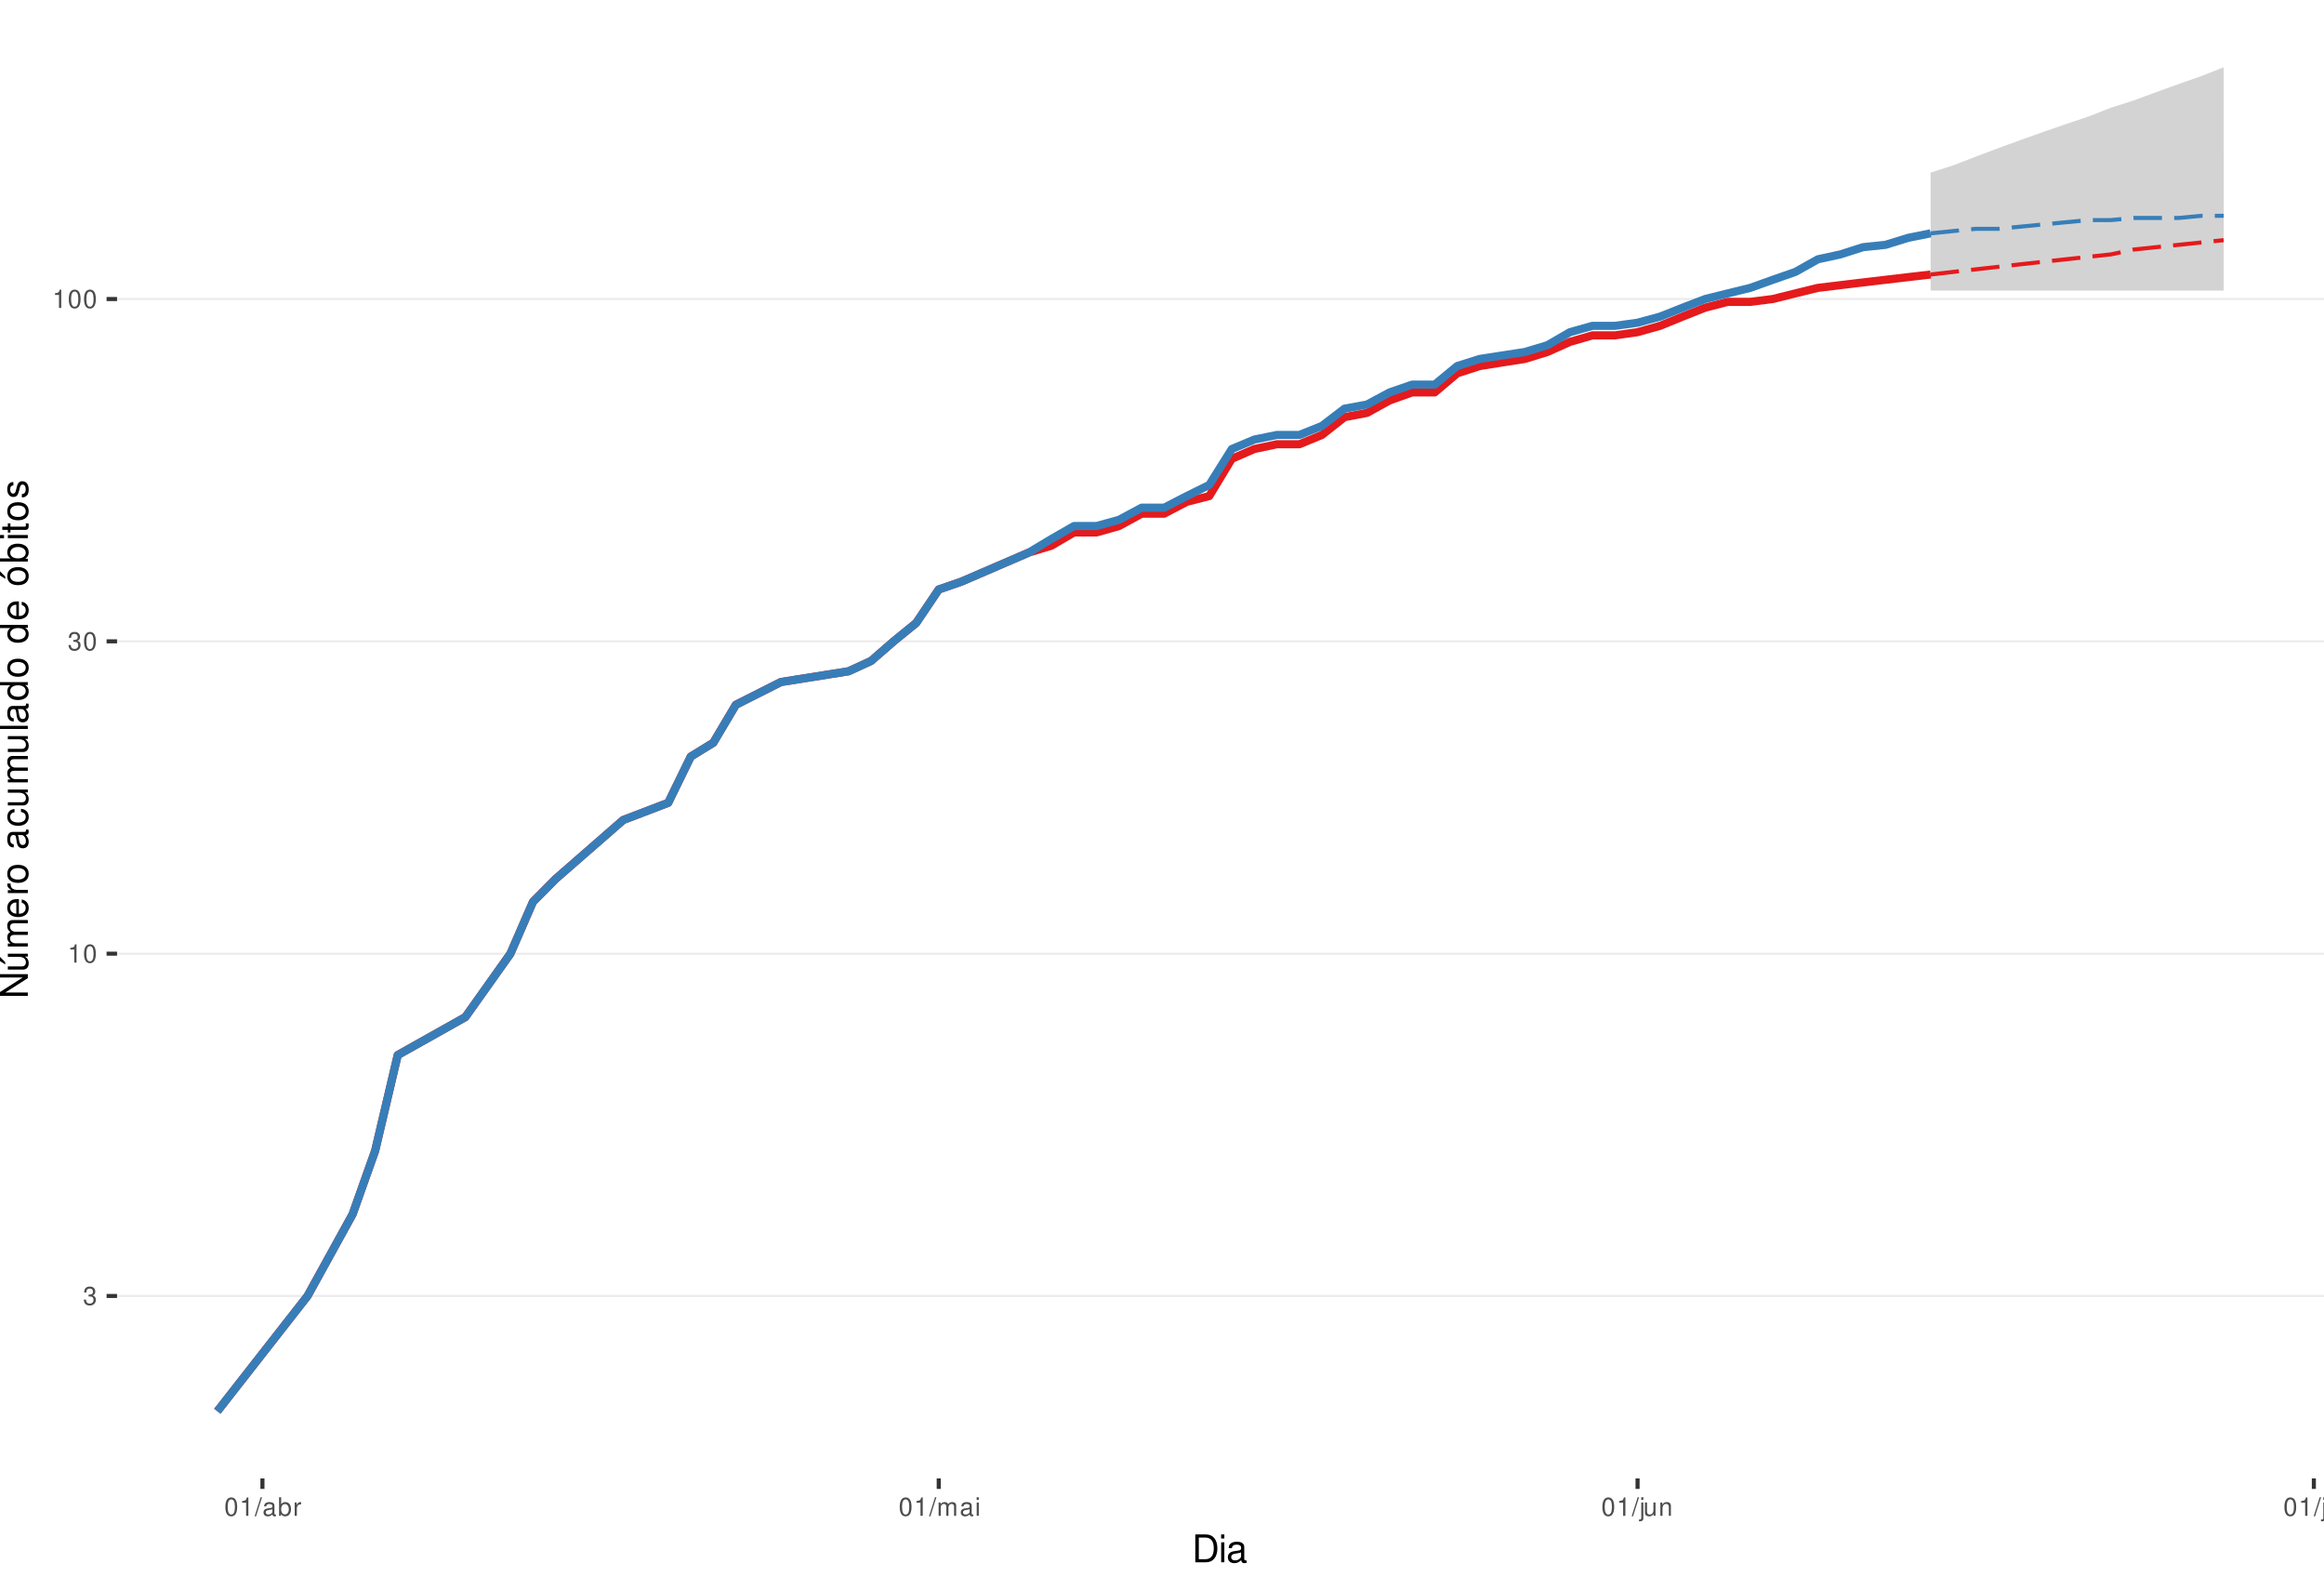
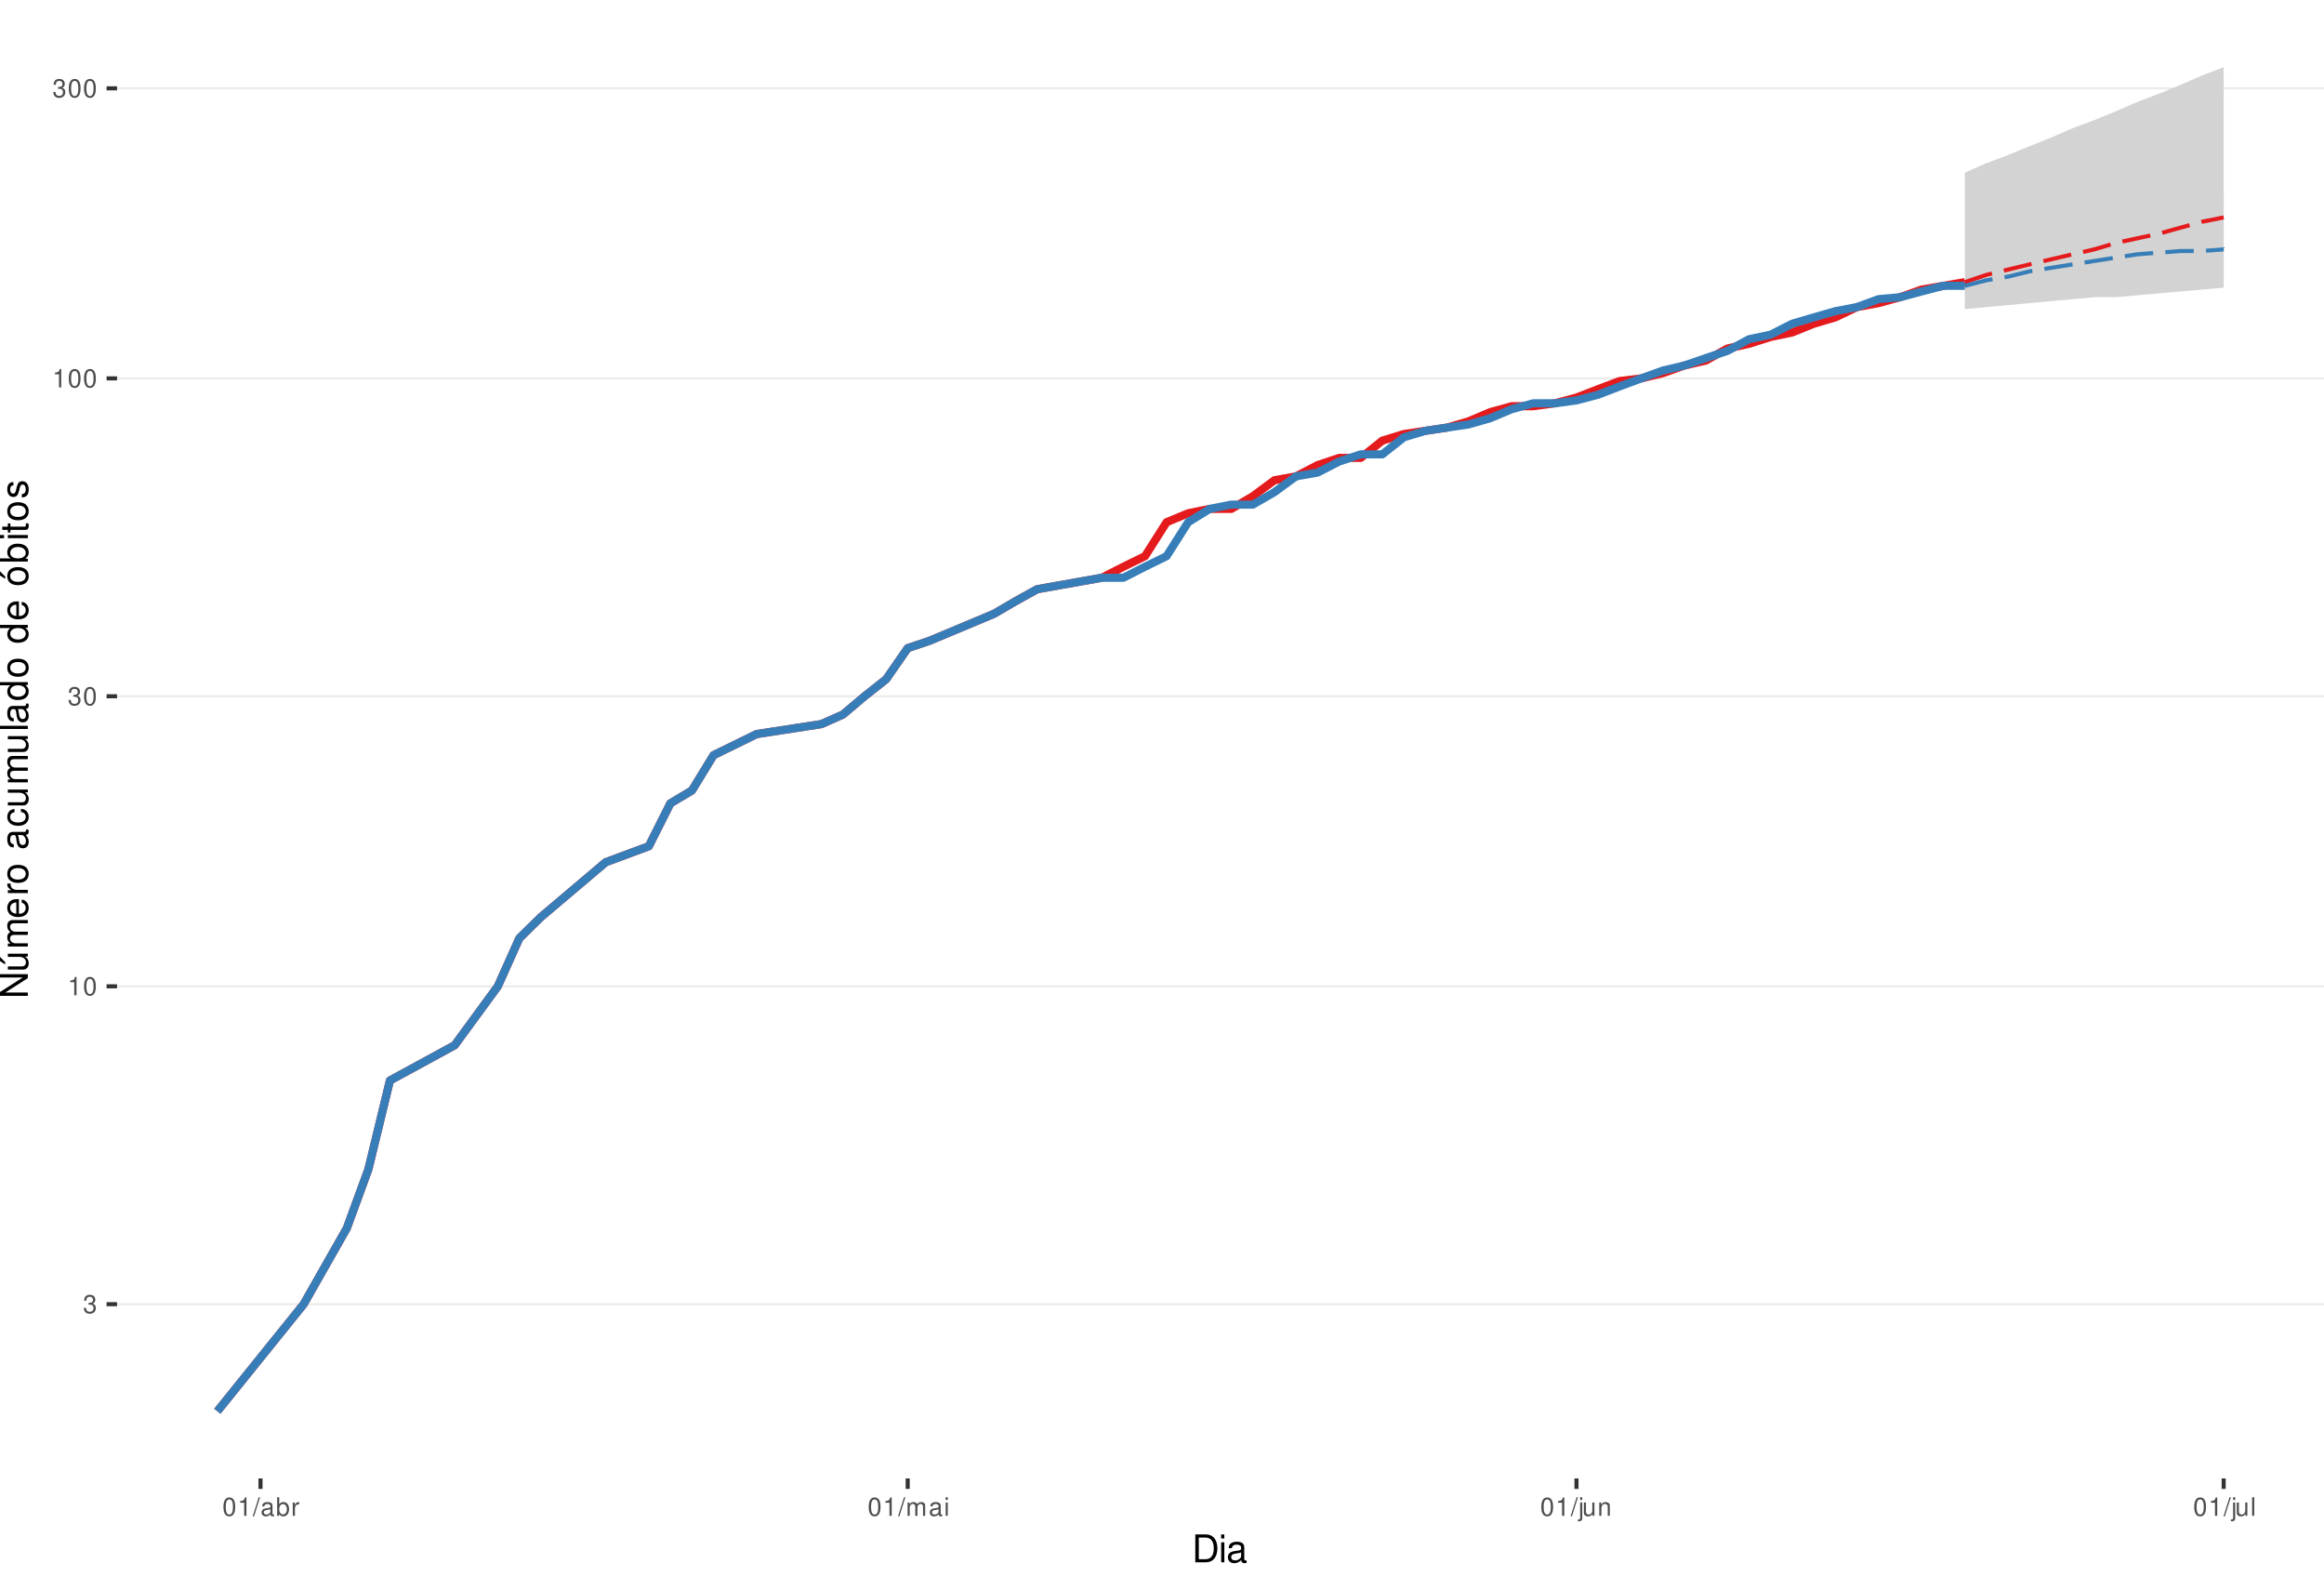
<svg xmlns="http://www.w3.org/2000/svg" xmlns:xlink="http://www.w3.org/1999/xlink" width="609pt" height="413pt" viewBox="0 0 609 413" version="1.1">
  <defs>
    <g>
      <symbol overflow="visible" id="glyph0-0">
        <path style="stroke:none;" d="" />
      </symbol>
      <symbol overflow="visible" id="glyph0-1">
        <path style="stroke:none;" d="M 1.469 -2.219 L 1.797 -2.219 C 2.422 -2.219 2.766 -1.922 2.766 -1.344 C 2.766 -0.734 2.406 -0.359 1.797 -0.359 C 1.156 -0.359 0.844 -0.688 0.797 -1.391 L 0.219 -1.391 C 0.234 -1.016 0.312 -0.766 0.422 -0.547 C 0.672 -0.078 1.125 0.156 1.766 0.156 C 2.75 0.156 3.375 -0.438 3.375 -1.344 C 3.375 -1.953 3.141 -2.297 2.562 -2.484 C 3.016 -2.672 3.234 -3 3.234 -3.484 C 3.234 -4.312 2.688 -4.812 1.797 -4.812 C 0.844 -4.812 0.328 -4.281 0.312 -3.266 L 0.906 -3.266 C 0.906 -3.547 0.938 -3.719 1 -3.875 C 1.141 -4.141 1.438 -4.297 1.797 -4.297 C 2.312 -4.297 2.625 -3.984 2.625 -3.469 C 2.625 -3.125 2.516 -2.922 2.25 -2.812 C 2.094 -2.75 1.875 -2.719 1.469 -2.703 Z M 1.469 -2.219 " />
      </symbol>
      <symbol overflow="visible" id="glyph0-2">
        <path style="stroke:none;" d="M 1.719 -3.422 L 1.719 0 L 2.312 0 L 2.312 -4.812 L 1.922 -4.812 C 1.719 -4.078 1.578 -3.969 0.672 -3.859 L 0.672 -3.422 Z M 1.719 -3.422 " />
      </symbol>
      <symbol overflow="visible" id="glyph0-3">
        <path style="stroke:none;" d="M 1.828 -4.812 C 1.391 -4.812 0.984 -4.609 0.75 -4.281 C 0.438 -3.859 0.281 -3.219 0.281 -2.328 C 0.281 -0.703 0.812 0.156 1.828 0.156 C 2.828 0.156 3.375 -0.703 3.375 -2.297 C 3.375 -3.219 3.234 -3.844 2.922 -4.281 C 2.672 -4.625 2.281 -4.812 1.828 -4.812 Z M 1.828 -4.297 C 2.469 -4.297 2.781 -3.641 2.781 -2.344 C 2.781 -0.969 2.469 -0.328 1.812 -0.328 C 1.203 -0.328 0.891 -1 0.891 -2.328 C 0.891 -3.641 1.203 -4.297 1.828 -4.297 Z M 1.828 -4.297 " />
      </symbol>
      <symbol overflow="visible" id="glyph0-4">
        <path style="stroke:none;" d="M 1.531 -4.859 L -0.047 0.141 L 0.312 0.141 L 1.891 -4.859 Z M 1.531 -4.859 " />
      </symbol>
      <symbol overflow="visible" id="glyph0-5">
        <path style="stroke:none;" d="M 3.562 -0.328 C 3.5 -0.312 3.469 -0.312 3.438 -0.312 C 3.25 -0.312 3.141 -0.406 3.141 -0.578 L 3.141 -2.641 C 3.141 -3.25 2.688 -3.594 1.828 -3.594 C 1.312 -3.594 0.906 -3.438 0.672 -3.188 C 0.516 -3 0.453 -2.797 0.438 -2.453 L 0.984 -2.453 C 1.031 -2.875 1.297 -3.078 1.812 -3.078 C 2.312 -3.078 2.594 -2.891 2.594 -2.562 L 2.594 -2.406 C 2.578 -2.172 2.469 -2.078 2.016 -2.031 C 1.219 -1.922 1.109 -1.891 0.891 -1.812 C 0.484 -1.641 0.281 -1.328 0.281 -0.875 C 0.281 -0.25 0.719 0.156 1.422 0.156 C 1.859 0.156 2.219 0 2.609 -0.359 C 2.656 0 2.828 0.156 3.188 0.156 C 3.297 0.156 3.375 0.141 3.562 0.094 Z M 2.594 -1.094 C 2.594 -0.906 2.531 -0.797 2.375 -0.641 C 2.141 -0.438 1.875 -0.328 1.547 -0.328 C 1.109 -0.328 0.859 -0.547 0.859 -0.891 C 0.859 -1.266 1.094 -1.438 1.703 -1.531 C 2.297 -1.609 2.406 -1.641 2.594 -1.719 Z M 2.594 -1.094 " />
      </symbol>
      <symbol overflow="visible" id="glyph0-6">
        <path style="stroke:none;" d="M 0.359 -4.859 L 0.359 0 L 0.859 0 L 0.859 -0.453 C 1.125 -0.047 1.484 0.156 1.969 0.156 C 2.875 0.156 3.484 -0.594 3.484 -1.75 C 3.484 -2.891 2.922 -3.594 1.984 -3.594 C 1.516 -3.594 1.172 -3.406 0.906 -3.016 L 0.906 -4.859 Z M 1.891 -3.062 C 2.5 -3.062 2.906 -2.531 2.906 -1.703 C 2.906 -0.906 2.484 -0.359 1.891 -0.359 C 1.297 -0.359 0.906 -0.906 0.906 -1.719 C 0.906 -2.531 1.297 -3.062 1.891 -3.062 Z M 1.891 -3.062 " />
      </symbol>
      <symbol overflow="visible" id="glyph0-7">
        <path style="stroke:none;" d="M 0.453 -3.484 L 0.453 0 L 1.016 0 L 1.016 -1.812 C 1.031 -2.656 1.375 -3.016 2.141 -3 L 2.141 -3.562 C 2.047 -3.578 1.984 -3.594 1.922 -3.594 C 1.562 -3.594 1.297 -3.375 0.969 -2.859 L 0.969 -3.484 Z M 0.453 -3.484 " />
      </symbol>
      <symbol overflow="visible" id="glyph0-8">
        <path style="stroke:none;" d="M 0.469 -3.484 L 0.469 0 L 1.031 0 L 1.031 -2.188 C 1.031 -2.703 1.391 -3.109 1.844 -3.109 C 2.25 -3.109 2.484 -2.844 2.484 -2.406 L 2.484 0 L 3.047 0 L 3.047 -2.188 C 3.047 -2.703 3.422 -3.109 3.875 -3.109 C 4.266 -3.109 4.516 -2.844 4.516 -2.406 L 4.516 0 L 5.078 0 L 5.078 -2.609 C 5.078 -3.234 4.719 -3.594 4.062 -3.594 C 3.594 -3.594 3.312 -3.453 2.984 -3.062 C 2.781 -3.422 2.5 -3.594 2.047 -3.594 C 1.578 -3.594 1.266 -3.422 0.984 -3 L 0.984 -3.484 Z M 0.469 -3.484 " />
      </symbol>
      <symbol overflow="visible" id="glyph0-9">
        <path style="stroke:none;" d="M 1 -3.484 L 0.453 -3.484 L 0.453 0 L 1 0 Z M 1 -4.859 L 0.438 -4.859 L 0.438 -4.156 L 1 -4.156 Z M 1 -4.859 " />
      </symbol>
      <symbol overflow="visible" id="glyph0-10">
        <path style="stroke:none;" d="M 0.469 -3.484 L 0.469 0.5 C 0.469 0.859 0.359 0.969 0.016 0.969 C -0.031 0.969 -0.047 0.969 -0.125 0.953 L -0.125 1.438 C -0.047 1.438 -0.016 1.453 0.062 1.453 C 0.688 1.453 1.016 1.203 1.016 0.719 L 1.016 -3.484 Z M 1.016 -4.859 L 0.469 -4.859 L 0.469 -4.156 L 1.016 -4.156 Z M 1.016 -4.859 " />
      </symbol>
      <symbol overflow="visible" id="glyph0-11">
        <path style="stroke:none;" d="M 3.203 0 L 3.203 -3.484 L 2.656 -3.484 L 2.656 -1.516 C 2.656 -0.797 2.281 -0.328 1.703 -0.328 C 1.266 -0.328 0.984 -0.594 0.984 -1.016 L 0.984 -3.484 L 0.438 -3.484 L 0.438 -0.797 C 0.438 -0.219 0.859 0.156 1.547 0.156 C 2.062 0.156 2.391 -0.031 2.703 -0.484 L 2.703 0 Z M 3.203 0 " />
      </symbol>
      <symbol overflow="visible" id="glyph0-12">
        <path style="stroke:none;" d="M 0.469 -3.484 L 0.469 0 L 1.031 0 L 1.031 -1.922 C 1.031 -2.641 1.391 -3.109 1.969 -3.109 C 2.406 -3.109 2.688 -2.828 2.688 -2.422 L 2.688 0 L 3.234 0 L 3.234 -2.641 C 3.234 -3.219 2.812 -3.594 2.141 -3.594 C 1.625 -3.594 1.281 -3.391 0.984 -2.906 L 0.984 -3.484 Z M 0.469 -3.484 " />
      </symbol>
      <symbol overflow="visible" id="glyph0-13">
        <path style="stroke:none;" d="M 1.016 -4.859 L 0.453 -4.859 L 0.453 0 L 1.016 0 Z M 1.016 -4.859 " />
      </symbol>
      <symbol overflow="visible" id="glyph1-0">
        <path style="stroke:none;" d="" />
      </symbol>
      <symbol overflow="visible" id="glyph1-1">
        <path style="stroke:none;" d="M 0.891 0 L 3.703 0 C 5.547 0 6.672 -1.375 6.672 -3.656 C 6.672 -5.906 5.547 -7.297 3.703 -7.297 L 0.891 -7.297 Z M 1.812 -0.812 L 1.812 -6.469 L 3.547 -6.469 C 4.984 -6.469 5.734 -5.5 5.734 -3.641 C 5.734 -1.797 4.984 -0.812 3.547 -0.812 Z M 1.812 -0.812 " />
      </symbol>
      <symbol overflow="visible" id="glyph1-2">
        <path style="stroke:none;" d="M 1.5 -5.234 L 0.672 -5.234 L 0.672 0 L 1.5 0 Z M 1.5 -7.297 L 0.656 -7.297 L 0.656 -6.234 L 1.5 -6.234 Z M 1.5 -7.297 " />
      </symbol>
      <symbol overflow="visible" id="glyph1-3">
        <path style="stroke:none;" d="M 5.344 -0.484 C 5.266 -0.469 5.219 -0.469 5.172 -0.469 C 4.875 -0.469 4.719 -0.625 4.719 -0.875 L 4.719 -3.953 C 4.719 -4.891 4.047 -5.391 2.75 -5.391 C 1.984 -5.391 1.375 -5.172 1.016 -4.781 C 0.766 -4.516 0.672 -4.203 0.656 -3.688 L 1.484 -3.688 C 1.562 -4.328 1.938 -4.625 2.719 -4.625 C 3.484 -4.625 3.891 -4.344 3.891 -3.844 L 3.891 -3.625 C 3.875 -3.266 3.703 -3.125 3.016 -3.047 C 1.844 -2.891 1.656 -2.844 1.344 -2.719 C 0.734 -2.453 0.422 -2 0.422 -1.312 C 0.422 -0.375 1.078 0.234 2.141 0.234 C 2.797 0.234 3.328 0 3.922 -0.547 C 3.984 0 4.234 0.234 4.781 0.234 C 4.953 0.234 5.062 0.203 5.344 0.141 Z M 3.891 -1.656 C 3.891 -1.375 3.812 -1.203 3.562 -0.969 C 3.219 -0.656 2.812 -0.5 2.312 -0.5 C 1.672 -0.5 1.297 -0.812 1.297 -1.344 C 1.297 -1.891 1.656 -2.172 2.547 -2.297 C 3.438 -2.422 3.609 -2.453 3.891 -2.594 Z M 3.891 -1.656 " />
      </symbol>
      <symbol overflow="visible" id="glyph2-0">
        <path style="stroke:none;" d="" />
      </symbol>
      <symbol overflow="visible" id="glyph2-1">
        <path style="stroke:none;" d="M -7.297 -6.453 L -7.297 -5.578 L -1.328 -5.578 L -7.297 -1.766 L -7.297 -0.766 L 0 -0.766 L 0 -1.641 L -5.906 -1.641 L 0 -5.406 L 0 -6.453 Z M -7.297 -6.453 " />
      </symbol>
      <symbol overflow="visible" id="glyph2-2">
        <path style="stroke:none;" d="M 0 -4.812 L -5.234 -4.812 L -5.234 -3.984 L -2.266 -3.984 C -1.203 -3.984 -0.5 -3.438 -0.5 -2.562 C -0.5 -1.906 -0.906 -1.484 -1.531 -1.484 L -5.234 -1.484 L -5.234 -0.656 L -1.203 -0.656 C -0.328 -0.656 0.234 -1.297 0.234 -2.312 C 0.234 -3.094 -0.047 -3.578 -0.734 -4.062 L 0 -4.062 Z M -7.406 -2.953 L -5.922 -2 L -5.922 -2.594 L -7.406 -4.094 Z M -7.406 -2.953 " />
      </symbol>
      <symbol overflow="visible" id="glyph2-3">
        <path style="stroke:none;" d="M -5.234 -0.703 L 0 -0.703 L 0 -1.547 L -3.297 -1.547 C -4.047 -1.547 -4.656 -2.094 -4.656 -2.766 C -4.656 -3.391 -4.281 -3.734 -3.609 -3.734 L 0 -3.734 L 0 -4.578 L -3.297 -4.578 C -4.047 -4.578 -4.656 -5.125 -4.656 -5.812 C -4.656 -6.422 -4.266 -6.781 -3.609 -6.781 L 0 -6.781 L 0 -7.625 L -3.938 -7.625 C -4.875 -7.625 -5.391 -7.078 -5.391 -6.094 C -5.391 -5.406 -5.188 -4.984 -4.594 -4.484 C -5.156 -4.188 -5.391 -3.766 -5.391 -3.078 C -5.391 -2.375 -5.125 -1.906 -4.5 -1.469 L -5.234 -1.469 Z M -5.234 -0.703 " />
      </symbol>
      <symbol overflow="visible" id="glyph2-4">
        <path style="stroke:none;" d="M -2.344 -5.125 C -3.141 -5.125 -3.625 -5.062 -4.016 -4.922 C -4.875 -4.578 -5.391 -3.781 -5.391 -2.797 C -5.391 -1.344 -4.281 -0.406 -2.547 -0.406 C -0.812 -0.406 0.234 -1.297 0.234 -2.781 C 0.234 -3.984 -0.453 -4.812 -1.594 -5.016 L -1.594 -4.188 C -0.906 -3.953 -0.547 -3.484 -0.547 -2.812 C -0.547 -2.281 -0.781 -1.828 -1.219 -1.547 C -1.516 -1.344 -1.812 -1.281 -2.344 -1.266 Z M -3.016 -1.297 C -3.984 -1.359 -4.625 -1.953 -4.625 -2.797 C -4.625 -3.641 -3.953 -4.234 -3.016 -4.234 Z M -3.016 -1.297 " />
      </symbol>
      <symbol overflow="visible" id="glyph2-5">
        <path style="stroke:none;" d="M -5.234 -0.688 L 0 -0.688 L 0 -1.531 L -2.719 -1.531 C -3.984 -1.547 -4.547 -2.062 -4.516 -3.203 L -5.359 -3.203 C -5.375 -3.062 -5.391 -2.984 -5.391 -2.891 C -5.391 -2.344 -5.062 -1.938 -4.297 -1.453 L -5.234 -1.453 Z M -5.234 -0.688 " />
      </symbol>
      <symbol overflow="visible" id="glyph2-6">
        <path style="stroke:none;" d="M -5.391 -2.719 C -5.391 -1.234 -4.344 -0.359 -2.578 -0.359 C -0.812 -0.359 0.234 -1.234 0.234 -2.734 C 0.234 -4.203 -0.812 -5.094 -2.547 -5.094 C -4.359 -5.094 -5.391 -4.234 -5.391 -2.719 Z M -4.625 -2.734 C -4.625 -3.672 -3.844 -4.234 -2.547 -4.234 C -1.312 -4.234 -0.547 -3.656 -0.547 -2.734 C -0.547 -1.797 -1.312 -1.234 -2.578 -1.234 C -3.844 -1.234 -4.625 -1.797 -4.625 -2.734 Z M -4.625 -2.734 " />
      </symbol>
      <symbol overflow="visible" id="glyph2-7">
        <path style="stroke:none;" d="" />
      </symbol>
      <symbol overflow="visible" id="glyph2-8">
        <path style="stroke:none;" d="M -0.484 -5.344 C -0.469 -5.266 -0.469 -5.219 -0.469 -5.172 C -0.469 -4.875 -0.625 -4.719 -0.875 -4.719 L -3.953 -4.719 C -4.891 -4.719 -5.391 -4.047 -5.391 -2.75 C -5.391 -1.984 -5.172 -1.375 -4.781 -1.016 C -4.516 -0.766 -4.203 -0.672 -3.688 -0.656 L -3.688 -1.484 C -4.328 -1.562 -4.625 -1.938 -4.625 -2.719 C -4.625 -3.484 -4.344 -3.891 -3.844 -3.891 L -3.625 -3.891 C -3.266 -3.875 -3.125 -3.703 -3.047 -3.016 C -2.891 -1.844 -2.844 -1.656 -2.719 -1.344 C -2.453 -0.734 -2 -0.422 -1.312 -0.422 C -0.375 -0.422 0.234 -1.078 0.234 -2.141 C 0.234 -2.797 0 -3.328 -0.547 -3.922 C 0 -3.984 0.234 -4.234 0.234 -4.781 C 0.234 -4.953 0.203 -5.062 0.141 -5.344 Z M -1.656 -3.891 C -1.375 -3.891 -1.203 -3.812 -0.969 -3.562 C -0.656 -3.219 -0.5 -2.812 -0.5 -2.312 C -0.5 -1.672 -0.812 -1.297 -1.344 -1.297 C -1.891 -1.297 -2.172 -1.656 -2.297 -2.547 C -2.422 -3.438 -2.453 -3.609 -2.594 -3.891 Z M -1.656 -3.891 " />
      </symbol>
      <symbol overflow="visible" id="glyph2-9">
        <path style="stroke:none;" d="M -3.484 -4.703 C -3.984 -4.672 -4.312 -4.562 -4.609 -4.359 C -5.094 -4 -5.391 -3.375 -5.391 -2.641 C -5.391 -1.219 -4.266 -0.312 -2.531 -0.312 C -0.844 -0.312 0.234 -1.203 0.234 -2.625 C 0.234 -3.875 -0.516 -4.672 -1.797 -4.766 L -1.797 -3.938 C -0.953 -3.797 -0.547 -3.359 -0.547 -2.656 C -0.547 -1.734 -1.297 -1.188 -2.531 -1.188 C -3.844 -1.188 -4.625 -1.719 -4.625 -2.625 C -4.625 -3.328 -4.203 -3.766 -3.484 -3.875 Z M -3.484 -4.703 " />
      </symbol>
      <symbol overflow="visible" id="glyph2-10">
        <path style="stroke:none;" d="M 0 -4.812 L -5.234 -4.812 L -5.234 -3.984 L -2.266 -3.984 C -1.203 -3.984 -0.5 -3.438 -0.5 -2.562 C -0.5 -1.906 -0.906 -1.484 -1.531 -1.484 L -5.234 -1.484 L -5.234 -0.656 L -1.203 -0.656 C -0.328 -0.656 0.234 -1.297 0.234 -2.312 C 0.234 -3.094 -0.047 -3.578 -0.734 -4.062 L 0 -4.062 Z M 0 -4.812 " />
      </symbol>
      <symbol overflow="visible" id="glyph2-11">
        <path style="stroke:none;" d="M -7.297 -1.516 L -7.297 -0.688 L 0 -0.688 L 0 -1.516 Z M -7.297 -1.516 " />
      </symbol>
      <symbol overflow="visible" id="glyph2-12">
        <path style="stroke:none;" d="M -7.297 -4.953 L -7.297 -4.125 L -4.578 -4.125 C -5.109 -3.766 -5.391 -3.203 -5.391 -2.516 C -5.391 -1.156 -4.297 -0.266 -2.625 -0.266 C -0.859 -0.266 0.234 -1.125 0.234 -2.547 C 0.234 -3.266 -0.047 -3.766 -0.688 -4.203 L 0 -4.203 L 0 -4.953 Z M -4.609 -2.656 C -4.609 -3.547 -3.812 -4.125 -2.562 -4.125 C -1.344 -4.125 -0.547 -3.547 -0.547 -2.656 C -0.547 -1.734 -1.359 -1.125 -2.578 -1.125 C -3.797 -1.125 -4.609 -1.734 -4.609 -2.656 Z M -4.609 -2.656 " />
      </symbol>
      <symbol overflow="visible" id="glyph2-13">
        <path style="stroke:none;" d="M -5.391 -2.719 C -5.391 -1.234 -4.344 -0.359 -2.578 -0.359 C -0.812 -0.359 0.234 -1.234 0.234 -2.734 C 0.234 -4.203 -0.812 -5.094 -2.547 -5.094 C -4.359 -5.094 -5.391 -4.234 -5.391 -2.719 Z M -4.625 -2.734 C -4.625 -3.672 -3.844 -4.234 -2.547 -4.234 C -1.312 -4.234 -0.547 -3.656 -0.547 -2.734 C -0.547 -1.797 -1.312 -1.234 -2.578 -1.234 C -3.844 -1.234 -4.625 -1.797 -4.625 -2.734 Z M -7.406 -2.984 L -5.922 -2.016 L -5.922 -2.625 L -7.406 -4.109 Z M -7.406 -2.984 " />
      </symbol>
      <symbol overflow="visible" id="glyph2-14">
        <path style="stroke:none;" d="M -7.297 -0.547 L 0 -0.547 L 0 -1.297 L -0.672 -1.297 C -0.062 -1.688 0.234 -2.219 0.234 -2.953 C 0.234 -4.328 -0.906 -5.234 -2.641 -5.234 C -4.344 -5.234 -5.391 -4.375 -5.391 -2.984 C -5.391 -2.266 -5.125 -1.766 -4.531 -1.375 L -7.297 -1.375 Z M -4.609 -2.828 C -4.609 -3.766 -3.797 -4.359 -2.547 -4.359 C -1.359 -4.359 -0.547 -3.734 -0.547 -2.828 C -0.547 -1.938 -1.344 -1.375 -2.578 -1.375 C -3.812 -1.375 -4.609 -1.938 -4.609 -2.828 Z M -4.609 -2.828 " />
      </symbol>
      <symbol overflow="visible" id="glyph2-15">
        <path style="stroke:none;" d="M -5.234 -1.5 L -5.234 -0.672 L 0 -0.672 L 0 -1.5 Z M -7.297 -1.5 L -7.297 -0.656 L -6.234 -0.656 L -6.234 -1.5 Z M -7.297 -1.5 " />
      </symbol>
      <symbol overflow="visible" id="glyph2-16">
        <path style="stroke:none;" d="M -5.234 -2.547 L -5.234 -1.688 L -6.688 -1.688 L -6.688 -0.844 L -5.234 -0.844 L -5.234 -0.141 L -4.562 -0.141 L -4.562 -0.844 L -0.594 -0.844 C -0.062 -0.844 0.234 -1.203 0.234 -1.859 C 0.234 -2.078 0.203 -2.266 0.156 -2.547 L -0.547 -2.547 C -0.516 -2.422 -0.5 -2.312 -0.5 -2.141 C -0.5 -1.781 -0.594 -1.688 -0.969 -1.688 L -4.562 -1.688 L -4.562 -2.547 Z M -5.234 -2.547 " />
      </symbol>
      <symbol overflow="visible" id="glyph2-17">
        <path style="stroke:none;" d="M -3.781 -4.375 C -4.812 -4.375 -5.391 -3.688 -5.391 -2.484 C -5.391 -1.266 -4.766 -0.469 -3.797 -0.469 C -2.969 -0.469 -2.578 -0.891 -2.281 -2.125 L -2.094 -2.906 C -1.953 -3.484 -1.734 -3.719 -1.375 -3.719 C -0.875 -3.719 -0.547 -3.234 -0.547 -2.5 C -0.547 -2.047 -0.672 -1.672 -0.891 -1.453 C -1.047 -1.328 -1.188 -1.266 -1.562 -1.219 L -1.562 -0.344 C -0.344 -0.375 0.234 -1.062 0.234 -2.438 C 0.234 -3.75 -0.422 -4.594 -1.438 -4.594 C -2.203 -4.594 -2.641 -4.156 -2.891 -3.109 L -3.078 -2.312 C -3.234 -1.625 -3.453 -1.344 -3.828 -1.344 C -4.312 -1.344 -4.625 -1.766 -4.625 -2.453 C -4.625 -3.125 -4.328 -3.484 -3.781 -3.5 Z M -3.781 -4.375 " />
      </symbol>
    </g>
    <clipPath id="clip1">
      <path d="M 30.672 0 L 609 0 L 609 387.328 L 30.672 387.328 Z M 30.672 0 " />
    </clipPath>
    <clipPath id="clip2">
-       <path d="M 30.672 339 L 609 339 L 609 340 L 30.672 340 Z M 30.672 339 " />
+       <path d="M 30.672 341 L 609 341 L 609 342 L 30.672 342 Z M 30.672 341 " />
    </clipPath>
    <clipPath id="clip3">
-       <path d="M 30.672 249 L 609 249 L 609 251 L 30.672 251 Z M 30.672 249 " />
+       <path d="M 30.672 258 L 609 258 L 609 259 L 30.672 259 Z M 30.672 258 " />
    </clipPath>
    <clipPath id="clip4">
-       <path d="M 30.672 167 L 609 167 L 609 169 L 30.672 169 Z M 30.672 167 " />
+       <path d="M 30.672 182 L 609 182 L 609 183 L 30.672 183 Z M 30.672 182 " />
    </clipPath>
    <clipPath id="clip5">
-       <path d="M 30.672 78 L 609 78 L 609 79 L 30.672 79 Z M 30.672 78 " />
+       <path d="M 30.672 98 L 609 98 L 609 100 L 30.672 100 Z M 30.672 98 " />
+     </clipPath>
+     <clipPath id="clip6">
+       <path d="M 30.672 22 L 609 22 L 609 24 L 30.672 24 Z M 30.672 22 " />
    </clipPath>
  </defs>
  <g id="surface61">
    <rect x="0" y="0" width="609" height="413" style="fill:rgb(100%,100%,100%);fill-opacity:1;stroke:none;" />
    <rect x="0" y="0" width="609" height="413" style="fill:rgb(100%,100%,100%);fill-opacity:1;stroke:none;" />
    <path style="fill:none;stroke-width:1.067;stroke-linecap:round;stroke-linejoin:round;stroke:rgb(100%,100%,100%);stroke-opacity:1;stroke-miterlimit:10;" d="M 0 413 L 609 413 L 609 0 L 0 0 Z M 0 413 " />
    <g clip-path="url(#clip1)" clip-rule="nonzero">
      <path style=" stroke:none;fill-rule:nonzero;fill:rgb(100%,100%,100%);fill-opacity:1;" d="M 30.672 387.328 L 609 387.328 L 609 0 L 30.672 0 Z M 30.672 387.328 " />
    </g>
    <g clip-path="url(#clip2)" clip-rule="nonzero">
-       <path style="fill:none;stroke-width:0.533;stroke-linecap:butt;stroke-linejoin:round;stroke:rgb(92.157%,92.157%,92.157%);stroke-opacity:1;stroke-miterlimit:10;" d="M 30.672 339.523 L 609 339.523 " />
+       <path style="fill:none;stroke-width:0.533;stroke-linecap:butt;stroke-linejoin:round;stroke:rgb(92.157%,92.157%,92.157%);stroke-opacity:1;stroke-miterlimit:10;" d="M 30.672 341.676 L 609 341.676 " />
    </g>
    <g clip-path="url(#clip3)" clip-rule="nonzero">
-       <path style="fill:none;stroke-width:0.533;stroke-linecap:butt;stroke-linejoin:round;stroke:rgb(92.157%,92.157%,92.157%);stroke-opacity:1;stroke-miterlimit:10;" d="M 30.672 249.844 L 609 249.844 " />
+       <path style="fill:none;stroke-width:0.533;stroke-linecap:butt;stroke-linejoin:round;stroke:rgb(92.157%,92.157%,92.157%);stroke-opacity:1;stroke-miterlimit:10;" d="M 30.672 258.398 L 609 258.398 " />
    </g>
    <g clip-path="url(#clip4)" clip-rule="nonzero">
-       <path style="fill:none;stroke-width:0.533;stroke-linecap:butt;stroke-linejoin:round;stroke:rgb(92.157%,92.157%,92.157%);stroke-opacity:1;stroke-miterlimit:10;" d="M 30.672 168.016 L 609 168.016 " />
+       <path style="fill:none;stroke-width:0.533;stroke-linecap:butt;stroke-linejoin:round;stroke:rgb(92.157%,92.157%,92.157%);stroke-opacity:1;stroke-miterlimit:10;" d="M 30.672 182.41 L 609 182.41 " />
    </g>
    <g clip-path="url(#clip5)" clip-rule="nonzero">
-       <path style="fill:none;stroke-width:0.533;stroke-linecap:butt;stroke-linejoin:round;stroke:rgb(92.157%,92.157%,92.157%);stroke-opacity:1;stroke-miterlimit:10;" d="M 30.672 78.336 L 609 78.336 " />
-     </g>
-     <path style=" stroke:none;fill-rule:nonzero;fill:rgb(82.745%,82.745%,82.745%);fill-opacity:1;" d="M 505.918 45.215 L 511.824 43.328 L 517.73 41.039 L 523.641 38.812 L 529.547 36.656 L 535.453 34.559 L 541.359 32.516 L 547.27 30.531 L 553.176 28.215 L 559.082 26.336 L 564.992 24.148 L 570.898 22.02 L 576.805 19.949 L 582.711 17.605 L 582.711 76.137 L 505.918 76.137 Z M 505.918 45.215 " />
-     <path style=" stroke:none;fill-rule:nonzero;fill:rgb(82.745%,82.745%,82.745%);fill-opacity:1;" d="M 505.918 61.125 L 511.824 58.797 L 517.73 55.984 L 523.641 53.809 L 529.547 51.695 L 535.453 49.641 L 541.359 47.641 L 547.27 45.695 L 553.176 44.266 L 559.082 43.328 L 564.992 42.406 L 570.898 41.492 L 582.711 40.586 L 582.711 61.125 Z M 505.918 61.125 " />
-     <path style="fill:none;stroke-width:2.134;stroke-linecap:butt;stroke-linejoin:round;stroke:rgb(89.412%,10.196%,10.98%);stroke-opacity:1;stroke-miterlimit:10;" d="M 56.957 369.723 L 80.59 339.523 L 92.402 318.094 L 98.309 301.473 L 104.219 276.41 L 121.941 266.465 L 133.754 249.844 L 139.66 236.266 L 145.57 230.301 L 163.293 214.836 L 175.105 210.32 L 181.012 198.215 L 186.922 194.582 L 192.828 184.637 L 204.641 178.676 L 222.363 175.863 L 228.273 173.152 L 234.18 168.016 L 240.086 163.207 L 245.992 154.434 L 251.902 152.395 L 269.625 144.75 L 275.531 142.953 L 281.438 139.488 L 287.344 139.488 L 293.254 137.812 L 299.16 134.574 L 305.066 134.574 L 310.973 131.473 L 316.883 129.965 L 322.789 120.207 L 328.695 117.637 L 334.605 116.387 L 340.512 116.387 L 346.418 113.945 L 352.324 109.289 L 358.234 108.168 L 364.141 104.906 L 370.047 102.805 L 375.957 102.805 L 381.863 97.805 L 387.77 95.895 L 393.676 94.957 L 399.586 94.035 L 405.492 92.215 L 411.398 89.57 L 417.309 87.859 L 423.215 87.859 L 429.121 87.02 L 435.027 85.363 L 440.938 82.945 L 446.844 80.605 L 452.75 79.086 L 458.656 79.086 L 464.566 78.336 L 470.473 76.863 L 476.379 75.418 L 482.289 74.703 L 488.195 73.996 L 494.102 73.297 L 500.008 72.605 L 505.918 71.918 " />
-     <path style="fill:none;stroke-width:1.067;stroke-linecap:butt;stroke-linejoin:round;stroke:rgb(89.412%,10.196%,10.98%);stroke-opacity:1;stroke-dasharray:7.469,3.201;stroke-miterlimit:10;" d="M 505.918 71.918 L 511.824 71.238 L 517.73 70.566 L 523.641 69.898 L 529.547 69.234 L 535.453 68.578 L 541.359 67.93 L 547.27 67.281 L 553.176 66.645 L 559.082 65.383 L 564.992 64.758 L 570.898 64.141 L 576.805 63.527 L 582.711 62.918 " />
-     <path style="fill:none;stroke-width:2.134;stroke-linecap:butt;stroke-linejoin:round;stroke:rgb(21.569%,49.412%,72.157%);stroke-opacity:1;stroke-miterlimit:10;" d="M 56.957 369.723 L 80.59 339.523 L 92.402 318.094 L 98.309 301.473 L 104.219 276.41 L 121.941 266.465 L 133.754 249.844 L 139.66 236.266 L 145.57 230.301 L 163.293 214.836 L 175.105 210.32 L 181.012 198.215 L 186.922 194.582 L 192.828 184.637 L 204.641 178.676 L 222.363 175.863 L 228.273 173.152 L 234.18 168.016 L 240.086 163.207 L 245.992 154.434 L 251.902 152.395 L 269.625 144.75 L 275.531 141.199 L 281.438 137.812 L 287.344 137.812 L 293.254 136.176 L 299.16 133.008 L 305.066 133.008 L 310.973 129.965 L 316.883 127.047 L 322.789 117.637 L 328.695 115.156 L 334.605 113.945 L 340.512 113.945 L 346.418 111.578 L 352.324 107.062 L 358.234 105.977 L 364.141 102.805 L 370.047 100.766 L 375.957 100.766 L 381.863 95.895 L 387.77 94.035 L 393.676 93.121 L 399.586 92.215 L 405.492 90.441 L 411.398 87.02 L 417.309 85.363 L 423.215 85.363 L 429.121 84.547 L 435.027 82.945 L 440.938 80.605 L 446.844 78.336 L 452.75 76.863 L 458.656 75.418 L 464.566 73.297 L 470.473 71.238 L 476.379 67.93 L 482.289 66.645 L 488.195 64.758 L 494.102 64.141 L 500.008 62.316 L 505.918 61.125 " />
-     <path style="fill:none;stroke-width:1.067;stroke-linecap:butt;stroke-linejoin:round;stroke:rgb(21.569%,49.412%,72.157%);stroke-opacity:1;stroke-dasharray:7.469,3.201;stroke-miterlimit:10;" d="M 505.918 61.125 L 511.824 60.535 L 517.73 59.949 L 523.641 59.949 L 529.547 59.371 L 535.453 58.797 L 541.359 58.227 L 547.27 57.66 L 553.176 57.66 L 559.082 57.098 L 570.898 57.098 L 576.805 56.539 L 582.711 56.539 " />
-     <g style="fill:rgb(30.196%,30.196%,30.196%);fill-opacity:1;">
-       <use xlink:href="#glyph0-1" x="21.738" y="341.871" />
-     </g>
-     <g style="fill:rgb(30.196%,30.196%,30.196%);fill-opacity:1;">
-       <use xlink:href="#glyph0-2" x="17.738" y="252.191" />
-       <use xlink:href="#glyph0-3" x="21.738" y="252.191" />
-     </g>
-     <g style="fill:rgb(30.196%,30.196%,30.196%);fill-opacity:1;">
-       <use xlink:href="#glyph0-1" x="17.738" y="170.363" />
-       <use xlink:href="#glyph0-3" x="21.738" y="170.363" />
-     </g>
-     <g style="fill:rgb(30.196%,30.196%,30.196%);fill-opacity:1;">
-       <use xlink:href="#glyph0-2" x="13.738" y="80.684" />
-       <use xlink:href="#glyph0-3" x="17.738" y="80.684" />
-       <use xlink:href="#glyph0-3" x="21.738" y="80.684" />
-     </g>
-     <path style="fill:none;stroke-width:1.067;stroke-linecap:butt;stroke-linejoin:round;stroke:rgb(20%,20%,20%);stroke-opacity:1;stroke-miterlimit:10;" d="M 27.93 339.523 L 30.672 339.523 " />
-     <path style="fill:none;stroke-width:1.067;stroke-linecap:butt;stroke-linejoin:round;stroke:rgb(20%,20%,20%);stroke-opacity:1;stroke-miterlimit:10;" d="M 27.93 249.844 L 30.672 249.844 " />
-     <path style="fill:none;stroke-width:1.067;stroke-linecap:butt;stroke-linejoin:round;stroke:rgb(20%,20%,20%);stroke-opacity:1;stroke-miterlimit:10;" d="M 27.93 168.016 L 30.672 168.016 " />
-     <path style="fill:none;stroke-width:1.067;stroke-linecap:butt;stroke-linejoin:round;stroke:rgb(20%,20%,20%);stroke-opacity:1;stroke-miterlimit:10;" d="M 27.93 78.336 L 30.672 78.336 " />
-     <path style="fill:none;stroke-width:1.067;stroke-linecap:butt;stroke-linejoin:round;stroke:rgb(20%,20%,20%);stroke-opacity:1;stroke-miterlimit:10;" d="M 68.773 390.07 L 68.773 387.328 " />
-     <path style="fill:none;stroke-width:1.067;stroke-linecap:butt;stroke-linejoin:round;stroke:rgb(20%,20%,20%);stroke-opacity:1;stroke-miterlimit:10;" d="M 245.992 390.07 L 245.992 387.328 " />
-     <path style="fill:none;stroke-width:1.067;stroke-linecap:butt;stroke-linejoin:round;stroke:rgb(20%,20%,20%);stroke-opacity:1;stroke-miterlimit:10;" d="M 429.121 390.07 L 429.121 387.328 " />
-     <path style="fill:none;stroke-width:1.067;stroke-linecap:butt;stroke-linejoin:round;stroke:rgb(20%,20%,20%);stroke-opacity:1;stroke-miterlimit:10;" d="M 606.34 390.07 L 606.34 387.328 " />
-     <g style="fill:rgb(30.196%,30.196%,30.196%);fill-opacity:1;">
-       <use xlink:href="#glyph0-3" x="58.773" y="397.109" />
-       <use xlink:href="#glyph0-2" x="62.773" y="397.109" />
-       <use xlink:href="#glyph0-4" x="66.773" y="397.109" />
-       <use xlink:href="#glyph0-5" x="68.773" y="397.109" />
-       <use xlink:href="#glyph0-6" x="72.773" y="397.109" />
-       <use xlink:href="#glyph0-7" x="76.773" y="397.109" />
-     </g>
-     <g style="fill:rgb(30.196%,30.196%,30.196%);fill-opacity:1;">
-       <use xlink:href="#glyph0-3" x="235.492" y="397.109" />
-       <use xlink:href="#glyph0-2" x="239.492" y="397.109" />
-       <use xlink:href="#glyph0-4" x="243.492" y="397.109" />
-       <use xlink:href="#glyph0-8" x="245.492" y="397.109" />
-       <use xlink:href="#glyph0-5" x="251.492" y="397.109" />
-       <use xlink:href="#glyph0-9" x="255.492" y="397.109" />
-     </g>
-     <g style="fill:rgb(30.196%,30.196%,30.196%);fill-opacity:1;">
-       <use xlink:href="#glyph0-3" x="419.621" y="397.109" />
-       <use xlink:href="#glyph0-2" x="423.621" y="397.109" />
-       <use xlink:href="#glyph0-4" x="427.621" y="397.109" />
-       <use xlink:href="#glyph0-10" x="429.621" y="397.109" />
-       <use xlink:href="#glyph0-11" x="430.621" y="397.109" />
-       <use xlink:href="#glyph0-12" x="434.621" y="397.109" />
-     </g>
-     <g style="fill:rgb(30.196%,30.196%,30.196%);fill-opacity:1;">
-       <use xlink:href="#glyph0-3" x="598.34" y="397.109" />
-       <use xlink:href="#glyph0-2" x="602.34" y="397.109" />
-       <use xlink:href="#glyph0-4" x="606.34" y="397.109" />
-       <use xlink:href="#glyph0-10" x="608.34" y="397.109" />
-       <use xlink:href="#glyph0-11" x="609.34" y="397.109" />
-       <use xlink:href="#glyph0-13" x="613.34" y="397.109" />
+       <path style="fill:none;stroke-width:0.533;stroke-linecap:butt;stroke-linejoin:round;stroke:rgb(92.157%,92.157%,92.157%);stroke-opacity:1;stroke-miterlimit:10;" d="M 30.672 99.133 L 609 99.133 " />
+     </g>
+     <g clip-path="url(#clip6)" clip-rule="nonzero">
+       <path style="fill:none;stroke-width:0.533;stroke-linecap:butt;stroke-linejoin:round;stroke:rgb(92.157%,92.157%,92.157%);stroke-opacity:1;stroke-miterlimit:10;" d="M 30.672 23.141 L 609 23.141 " />
+     </g>
+     <path style=" stroke:none;fill-rule:nonzero;fill:rgb(82.745%,82.745%,82.745%);fill-opacity:1;" d="M 514.875 45.227 L 520.527 42.734 L 526.18 40.625 L 531.832 38.289 L 537.484 36.031 L 543.141 33.574 L 548.793 31.461 L 554.445 29.16 L 560.098 26.691 L 565.754 24.539 L 571.406 22.227 L 577.059 19.766 L 582.711 17.605 L 582.711 75.367 L 577.059 75.859 L 571.406 76.355 L 565.754 76.855 L 560.098 77.355 L 554.445 77.863 L 548.793 77.863 L 543.141 78.375 L 537.484 78.887 L 531.832 79.406 L 520.527 80.453 L 514.875 80.984 Z M 514.875 45.227 " />
+     <path style=" stroke:none;fill-rule:nonzero;fill:rgb(82.745%,82.745%,82.745%);fill-opacity:1;" d="M 514.875 74.879 L 520.527 71.551 L 526.18 68.375 L 531.832 65.336 L 537.484 62.43 L 543.141 60.031 L 548.793 57.711 L 554.445 55.836 L 560.098 54.371 L 565.754 53.293 L 571.406 52.234 L 577.059 51.883 L 582.711 51.535 L 582.711 72.484 L 565.754 72.484 L 560.098 72.957 L 548.793 72.957 L 543.141 73.43 L 537.484 73.43 L 526.18 74.391 L 520.527 74.391 Z M 514.875 74.879 " />
+     <path style="fill:none;stroke-width:2.134;stroke-linecap:butt;stroke-linejoin:round;stroke:rgb(89.412%,10.196%,10.98%);stroke-opacity:1;stroke-miterlimit:10;" d="M 56.957 369.723 L 79.57 341.676 L 90.879 321.777 L 96.531 306.344 L 102.184 283.07 L 119.145 273.836 L 130.453 258.398 L 136.105 245.789 L 141.758 240.254 L 158.719 225.891 L 170.023 221.695 L 175.676 210.457 L 181.332 207.082 L 186.984 197.844 L 198.289 192.309 L 215.25 189.699 L 220.902 187.184 L 226.559 182.41 L 232.211 177.945 L 237.863 169.797 L 243.516 167.902 L 260.477 160.805 L 266.129 157.508 L 271.781 154.363 L 288.742 151.355 L 294.395 148.473 L 300.051 145.707 L 305.703 136.809 L 311.355 134.465 L 317.008 133.32 L 322.664 133.32 L 328.316 130 L 333.969 125.809 L 339.621 124.797 L 345.273 121.855 L 350.93 119.961 L 356.582 119.961 L 362.234 115.438 L 367.887 113.707 L 373.543 112.859 L 379.195 112.02 L 384.848 110.375 L 390.5 107.973 L 396.156 106.418 L 401.809 106.418 L 407.461 105.656 L 413.113 104.152 L 418.77 101.957 L 424.422 99.828 L 430.074 99.133 L 435.727 97.762 L 441.379 95.758 L 447.035 94.453 L 452.688 91.293 L 458.34 90.07 L 463.992 88.273 L 469.648 87.102 L 475.301 84.812 L 480.953 83.145 L 486.605 80.453 L 492.262 79.406 L 497.914 77.863 L 503.566 75.859 L 509.219 74.879 L 514.875 73.91 " />
+     <path style="fill:none;stroke-width:1.067;stroke-linecap:butt;stroke-linejoin:round;stroke:rgb(89.412%,10.196%,10.98%);stroke-opacity:1;stroke-dasharray:7.469,3.201;stroke-miterlimit:10;" d="M 514.875 73.91 L 520.527 72.016 L 526.18 70.629 L 531.832 69.266 L 537.484 67.934 L 543.141 66.621 L 548.793 65.336 L 554.445 63.66 L 560.098 62.43 L 565.754 61.219 L 571.406 59.637 L 577.059 58.094 L 582.711 56.957 " />
+     <path style="fill:none;stroke-width:2.134;stroke-linecap:butt;stroke-linejoin:round;stroke:rgb(21.569%,49.412%,72.157%);stroke-opacity:1;stroke-miterlimit:10;" d="M 56.957 369.723 L 79.57 341.676 L 90.879 321.777 L 96.531 306.344 L 102.184 283.07 L 119.145 273.836 L 130.453 258.398 L 136.105 245.789 L 141.758 240.254 L 158.719 225.891 L 170.023 221.695 L 175.676 210.457 L 181.332 207.082 L 186.984 197.844 L 198.289 192.309 L 215.25 189.699 L 220.902 187.184 L 226.559 182.41 L 232.211 177.945 L 237.863 169.797 L 243.516 167.902 L 260.477 160.805 L 266.129 157.508 L 271.781 154.363 L 288.742 151.355 L 294.395 151.355 L 300.051 148.473 L 305.703 145.707 L 311.355 136.809 L 317.008 133.32 L 322.664 132.199 L 328.316 132.199 L 333.969 128.93 L 339.621 124.797 L 345.273 123.805 L 350.93 120.902 L 356.582 119.031 L 362.234 119.031 L 367.887 114.566 L 373.543 112.859 L 379.195 112.02 L 384.848 111.191 L 390.5 109.566 L 396.156 107.191 L 401.809 105.656 L 407.461 105.656 L 413.113 104.898 L 418.77 103.41 L 424.422 101.238 L 430.074 99.133 L 435.727 97.086 L 441.379 95.758 L 447.035 93.809 L 452.688 91.914 L 458.34 88.867 L 463.992 87.684 L 469.648 84.812 L 475.301 83.145 L 480.953 81.52 L 486.605 80.453 L 492.262 78.375 L 497.914 77.863 L 503.566 76.355 L 509.219 74.879 L 514.875 74.879 " />
+     <path style="fill:none;stroke-width:1.067;stroke-linecap:butt;stroke-linejoin:round;stroke:rgb(21.569%,49.412%,72.157%);stroke-opacity:1;stroke-dasharray:7.469,3.201;stroke-miterlimit:10;" d="M 514.875 74.879 L 520.527 73.43 L 526.18 72.484 L 531.832 71.086 L 537.484 70.172 L 543.141 69.266 L 548.793 68.375 L 554.445 67.492 L 560.098 66.621 L 565.754 66.191 L 571.406 65.762 L 577.059 65.762 L 582.711 65.336 " />
+     <g style="fill:rgb(30.196%,30.196%,30.196%);fill-opacity:1;">
+       <use xlink:href="#glyph0-1" x="21.738" y="344.023" />
+     </g>
+     <g style="fill:rgb(30.196%,30.196%,30.196%);fill-opacity:1;">
+       <use xlink:href="#glyph0-2" x="17.738" y="260.746" />
+       <use xlink:href="#glyph0-3" x="21.738" y="260.746" />
+     </g>
+     <g style="fill:rgb(30.196%,30.196%,30.196%);fill-opacity:1;">
+       <use xlink:href="#glyph0-1" x="17.738" y="184.758" />
+       <use xlink:href="#glyph0-3" x="21.738" y="184.758" />
+     </g>
+     <g style="fill:rgb(30.196%,30.196%,30.196%);fill-opacity:1;">
+       <use xlink:href="#glyph0-2" x="13.738" y="101.48" />
+       <use xlink:href="#glyph0-3" x="17.738" y="101.48" />
+       <use xlink:href="#glyph0-3" x="21.738" y="101.48" />
+     </g>
+     <g style="fill:rgb(30.196%,30.196%,30.196%);fill-opacity:1;">
+       <use xlink:href="#glyph0-1" x="13.738" y="25.488" />
+       <use xlink:href="#glyph0-3" x="17.738" y="25.488" />
+       <use xlink:href="#glyph0-3" x="21.738" y="25.488" />
+     </g>
+     <path style="fill:none;stroke-width:1.067;stroke-linecap:butt;stroke-linejoin:round;stroke:rgb(20%,20%,20%);stroke-opacity:1;stroke-miterlimit:10;" d="M 27.93 341.676 L 30.672 341.676 " />
+     <path style="fill:none;stroke-width:1.067;stroke-linecap:butt;stroke-linejoin:round;stroke:rgb(20%,20%,20%);stroke-opacity:1;stroke-miterlimit:10;" d="M 27.93 258.398 L 30.672 258.398 " />
+     <path style="fill:none;stroke-width:1.067;stroke-linecap:butt;stroke-linejoin:round;stroke:rgb(20%,20%,20%);stroke-opacity:1;stroke-miterlimit:10;" d="M 27.93 182.41 L 30.672 182.41 " />
+     <path style="fill:none;stroke-width:1.067;stroke-linecap:butt;stroke-linejoin:round;stroke:rgb(20%,20%,20%);stroke-opacity:1;stroke-miterlimit:10;" d="M 27.93 99.133 L 30.672 99.133 " />
+     <path style="fill:none;stroke-width:1.067;stroke-linecap:butt;stroke-linejoin:round;stroke:rgb(20%,20%,20%);stroke-opacity:1;stroke-miterlimit:10;" d="M 27.93 23.141 L 30.672 23.141 " />
+     <path style="fill:none;stroke-width:1.067;stroke-linecap:butt;stroke-linejoin:round;stroke:rgb(20%,20%,20%);stroke-opacity:1;stroke-miterlimit:10;" d="M 68.266 390.07 L 68.266 387.328 " />
+     <path style="fill:none;stroke-width:1.067;stroke-linecap:butt;stroke-linejoin:round;stroke:rgb(20%,20%,20%);stroke-opacity:1;stroke-miterlimit:10;" d="M 237.863 390.07 L 237.863 387.328 " />
+     <path style="fill:none;stroke-width:1.067;stroke-linecap:butt;stroke-linejoin:round;stroke:rgb(20%,20%,20%);stroke-opacity:1;stroke-miterlimit:10;" d="M 413.113 390.07 L 413.113 387.328 " />
+     <path style="fill:none;stroke-width:1.067;stroke-linecap:butt;stroke-linejoin:round;stroke:rgb(20%,20%,20%);stroke-opacity:1;stroke-miterlimit:10;" d="M 582.711 390.07 L 582.711 387.328 " />
+     <g style="fill:rgb(30.196%,30.196%,30.196%);fill-opacity:1;">
+       <use xlink:href="#glyph0-3" x="58.266" y="397.109" />
+       <use xlink:href="#glyph0-2" x="62.266" y="397.109" />
+       <use xlink:href="#glyph0-4" x="66.266" y="397.109" />
+       <use xlink:href="#glyph0-5" x="68.266" y="397.109" />
+       <use xlink:href="#glyph0-6" x="72.266" y="397.109" />
+       <use xlink:href="#glyph0-7" x="76.266" y="397.109" />
+     </g>
+     <g style="fill:rgb(30.196%,30.196%,30.196%);fill-opacity:1;">
+       <use xlink:href="#glyph0-3" x="227.363" y="397.109" />
+       <use xlink:href="#glyph0-2" x="231.363" y="397.109" />
+       <use xlink:href="#glyph0-4" x="235.363" y="397.109" />
+       <use xlink:href="#glyph0-8" x="237.363" y="397.109" />
+       <use xlink:href="#glyph0-5" x="243.363" y="397.109" />
+       <use xlink:href="#glyph0-9" x="247.363" y="397.109" />
+     </g>
+     <g style="fill:rgb(30.196%,30.196%,30.196%);fill-opacity:1;">
+       <use xlink:href="#glyph0-3" x="403.613" y="397.109" />
+       <use xlink:href="#glyph0-2" x="407.613" y="397.109" />
+       <use xlink:href="#glyph0-4" x="411.613" y="397.109" />
+       <use xlink:href="#glyph0-10" x="413.613" y="397.109" />
+       <use xlink:href="#glyph0-11" x="414.613" y="397.109" />
+       <use xlink:href="#glyph0-12" x="418.613" y="397.109" />
+     </g>
+     <g style="fill:rgb(30.196%,30.196%,30.196%);fill-opacity:1;">
+       <use xlink:href="#glyph0-3" x="574.711" y="397.109" />
+       <use xlink:href="#glyph0-2" x="578.711" y="397.109" />
+       <use xlink:href="#glyph0-4" x="582.711" y="397.109" />
+       <use xlink:href="#glyph0-10" x="584.711" y="397.109" />
+       <use xlink:href="#glyph0-11" x="585.711" y="397.109" />
+       <use xlink:href="#glyph0-13" x="589.711" y="397.109" />
    </g>
    <g style="fill:rgb(0%,0%,0%);fill-opacity:1;">
      <use xlink:href="#glyph1-1" x="312.336" y="409.29" />
      <use xlink:href="#glyph1-2" x="319.336" y="409.29" />
      <use xlink:href="#glyph1-3" x="321.336" y="409.29" />
    </g>
    <g style="fill:rgb(0%,0%,0%);fill-opacity:1;">
      <use xlink:href="#glyph2-1" x="7.29" y="261.664" />
      <use xlink:href="#glyph2-2" x="7.29" y="254.664" />
      <use xlink:href="#glyph2-3" x="7.29" y="248.664" />
      <use xlink:href="#glyph2-4" x="7.29" y="240.664" />
      <use xlink:href="#glyph2-5" x="7.29" y="234.664" />
      <use xlink:href="#glyph2-6" x="7.29" y="231.664" />
      <use xlink:href="#glyph2-7" x="7.29" y="225.664" />
      <use xlink:href="#glyph2-8" x="7.29" y="222.664" />
      <use xlink:href="#glyph2-9" x="7.29" y="216.664" />
      <use xlink:href="#glyph2-10" x="7.29" y="211.664" />
      <use xlink:href="#glyph2-3" x="7.29" y="205.664" />
      <use xlink:href="#glyph2-10" x="7.29" y="197.664" />
      <use xlink:href="#glyph2-11" x="7.29" y="191.664" />
      <use xlink:href="#glyph2-8" x="7.29" y="189.664" />
      <use xlink:href="#glyph2-12" x="7.29" y="183.664" />
      <use xlink:href="#glyph2-6" x="7.29" y="177.664" />
      <use xlink:href="#glyph2-7" x="7.29" y="171.664" />
      <use xlink:href="#glyph2-12" x="7.29" y="168.664" />
      <use xlink:href="#glyph2-4" x="7.29" y="162.664" />
      <use xlink:href="#glyph2-7" x="7.29" y="156.664" />
      <use xlink:href="#glyph2-13" x="7.29" y="153.664" />
      <use xlink:href="#glyph2-14" x="7.29" y="147.664" />
      <use xlink:href="#glyph2-15" x="7.29" y="141.664" />
      <use xlink:href="#glyph2-16" x="7.29" y="139.664" />
      <use xlink:href="#glyph2-6" x="7.29" y="136.664" />
      <use xlink:href="#glyph2-17" x="7.29" y="130.664" />
    </g>
  </g>
</svg>
